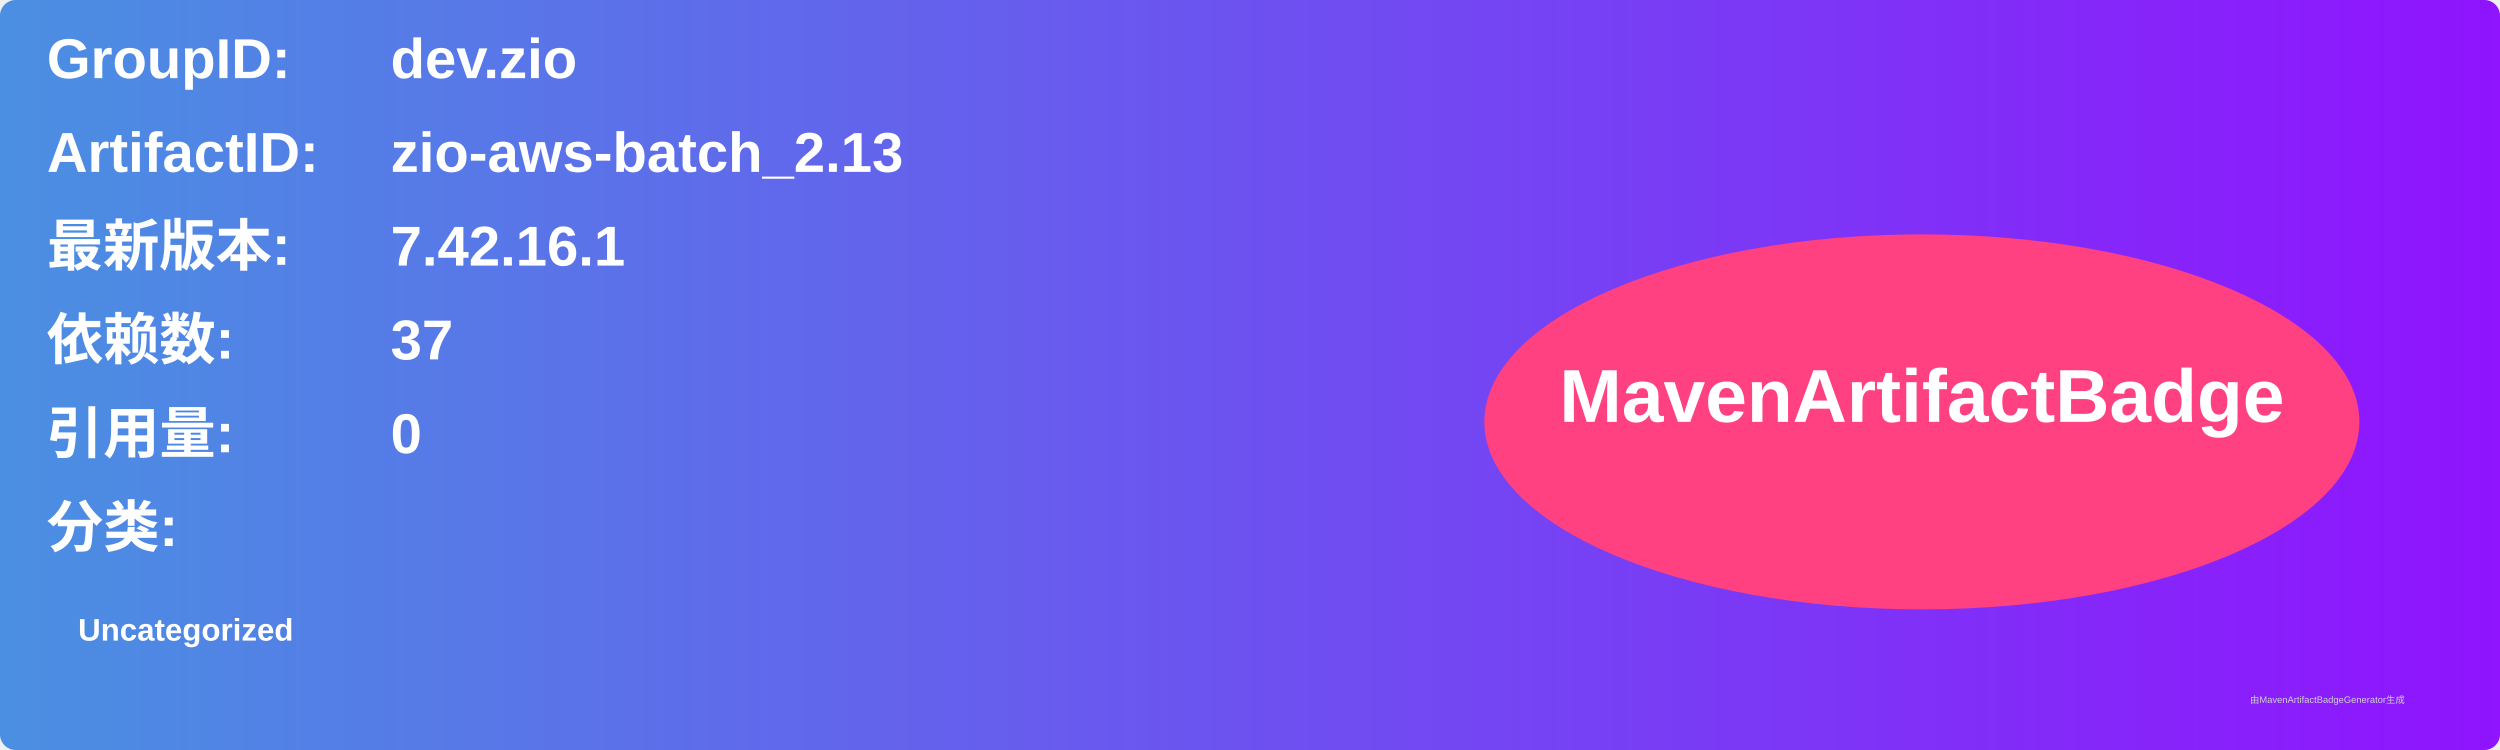
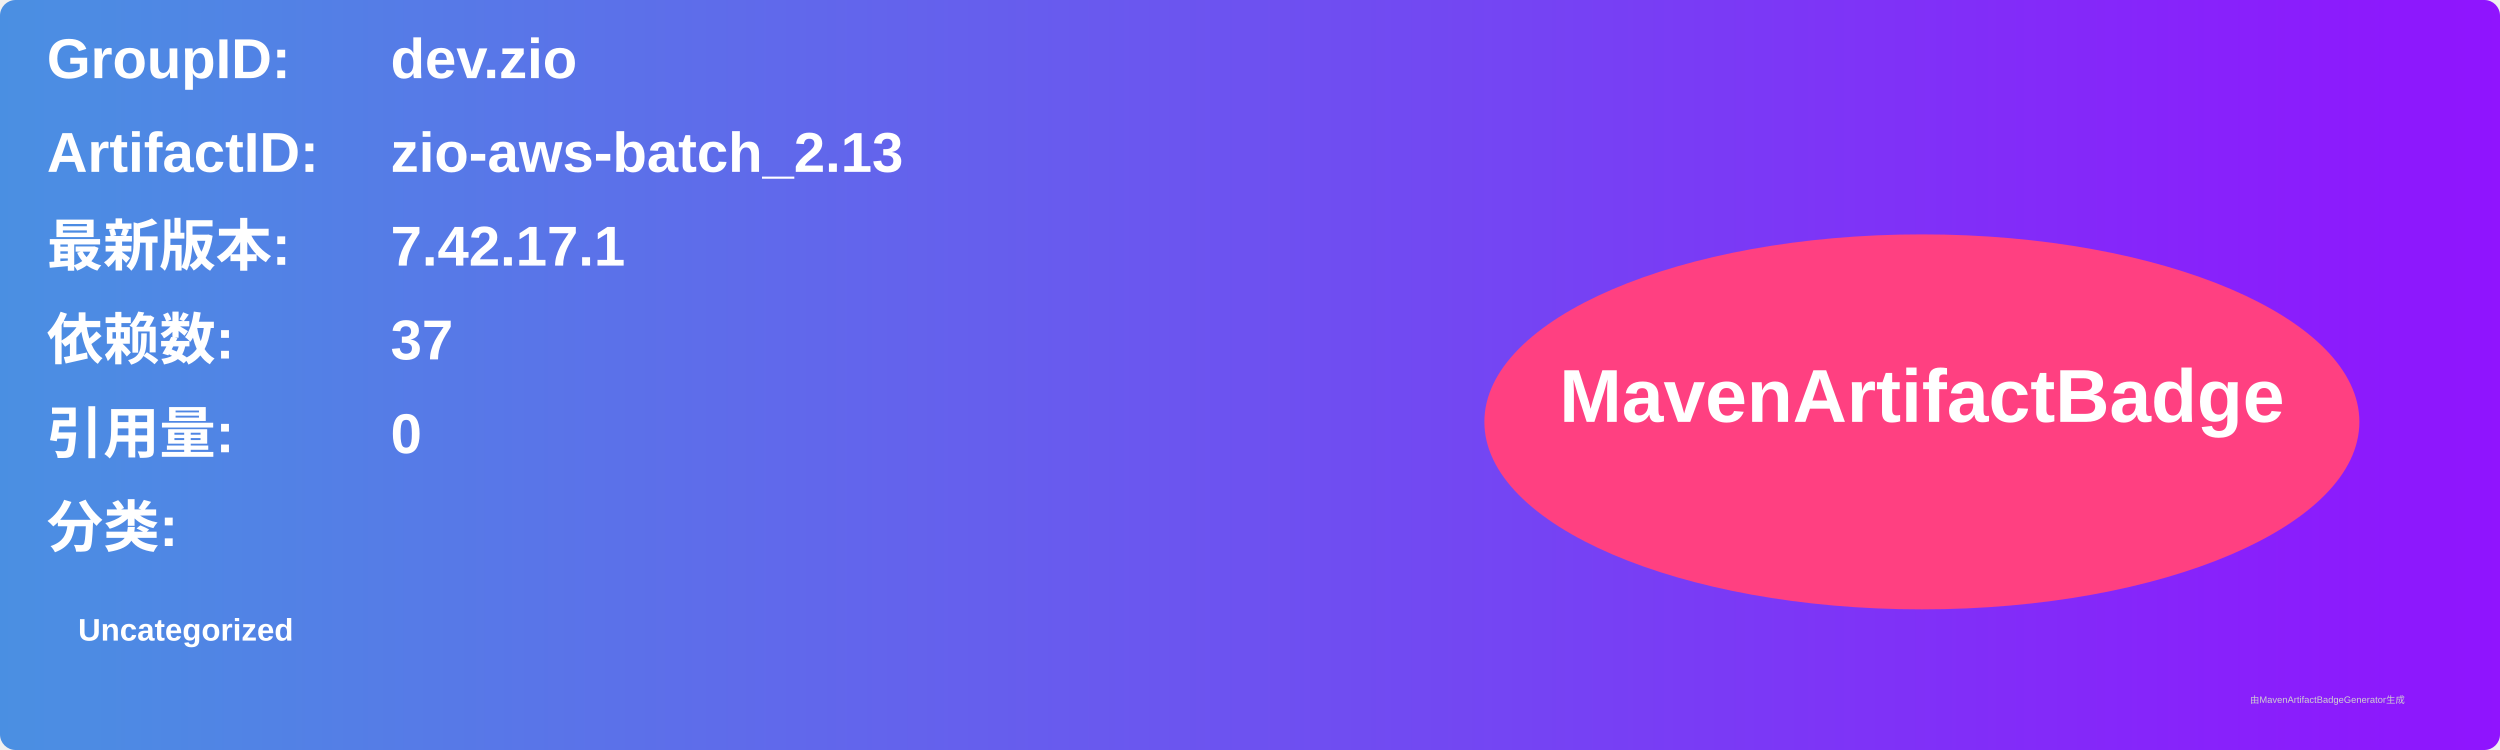
<svg xmlns="http://www.w3.org/2000/svg" width="800" height="240" viewBox="0 0 800 240">
  <linearGradient id="grad" x1="0%" y1="0%" x2="100%" y2="0%">
    <stop offset="0%" stop-color="#4a90e2" />
    <stop offset="100%" stop-color="#9013fe" />
  </linearGradient>
  <rect width="100%" height="100%" rx="5" ry="5" fill="url(#grad)" />
  <g transform="translate(15, 15)">
    <text x="0" y="10" font-family="Arial" font-size="18" fill="white" font-weight="bold" width="260">GroupID:</text>
    <text x="110" y="10" font-family="Arial" font-size="18" fill="white" font-weight="bold" width="460">dev.zio</text>
    <text x="0" y="40" font-family="Arial" font-size="18" fill="white" font-weight="bold" width="260">ArtifactID:</text>
    <text x="110" y="40" font-family="Arial" font-size="18" fill="white" font-weight="bold" width="460">zio-aws-batch_2.13</text>
    <text x="0" y="70" font-family="Arial" font-size="18" fill="white" font-weight="bold">最新版本:</text>
    <text x="110" y="70" font-family="Arial" font-size="18" fill="white" font-weight="bold">
-       <tspan font-weight="bold">7.42.16.1</tspan>
+       <tspan font-weight="bold">7.42.17.1</tspan>
    </text>
    <text x="0" y="100" font-family="Arial" font-size="18" fill="white" font-weight="bold">依赖数: </text>
    <text x="110" y="100" font-family="Arial" font-size="18" fill="white">
      <tspan font-weight="bold">37</tspan>
    </text>
    <text x="0" y="130" font-family="Arial" font-size="18" fill="white" font-weight="bold">引用量: </text>
    <text x="110" y="130" font-family="Arial" font-size="18" fill="white">
      <tspan font-weight="bold">0</tspan>
    </text>
    <text x="0" y="160" font-family="Arial" font-size="18" fill="white" font-weight="bold">分类:</text>
    <text x="10" y="190" font-family="Arial" font-size="10" fill="white">
      <tspan font-weight="bold">Uncategorized</tspan>
    </text>
    <ellipse cx="600" cy="120" rx="140" ry="60" fill="#ff4081" />
    <text x="600" y="120" text-anchor="middle" font-family="Arial" font-size="24" fill="white" font-weight="bold">MavenArtifactBadge</text>
  </g>
  <text x="720" y="225" font-family="Arial" font-size="3" fill="#d0d0d0">由MavenArtifactBadgeGenerator生成</text>
</svg>
